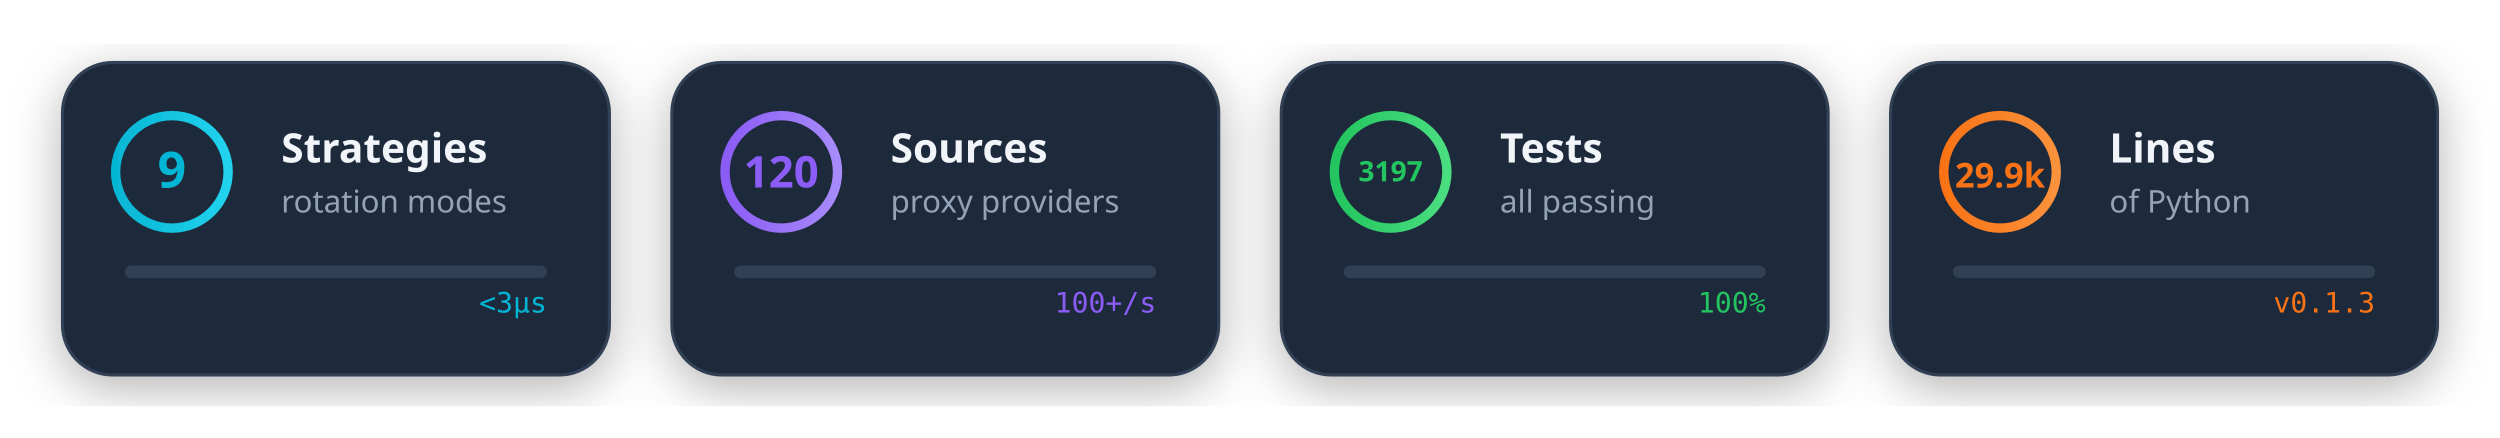
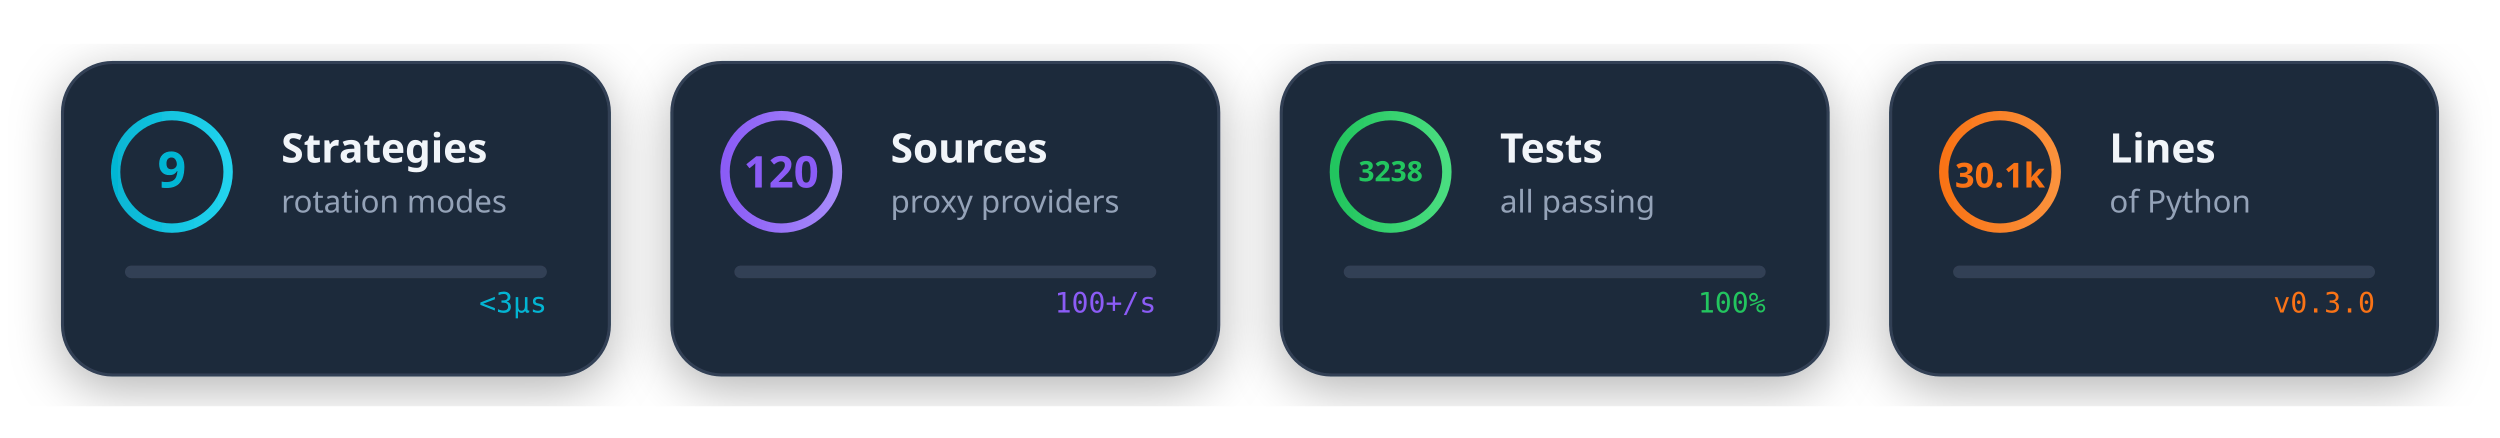
<svg xmlns="http://www.w3.org/2000/svg" viewBox="0 0 800 140" width="800" height="140">
  <style>
    @media (prefers-color-scheme: dark) {
      .card-bg { fill: #1e293b; }
      .card-stroke { stroke: #334155; }
      .text-main { fill: #f1f5f9; }
      .text-sub { fill: #94a3b8; }
    }
    @media (prefers-color-scheme: light) {
      .card-bg { fill: #f8fafc; }
      .card-stroke { stroke: #e2e8f0; }
      .text-main { fill: #1e293b; }
      .text-sub { fill: #64748b; }
    }
    .card-bg { fill: #1e293b; }
    .card-stroke { stroke: #334155; }
    .text-main { fill: #f1f5f9; }
    .text-sub { fill: #94a3b8; }
  </style>
  <defs>
    <linearGradient id="cyanGrad" x1="0%" y1="0%" x2="100%" y2="0%">
      <stop offset="0%" style="stop-color:#06b6d4" />
      <stop offset="100%" style="stop-color:#22d3ee" />
    </linearGradient>
    <linearGradient id="purpleGrad" x1="0%" y1="0%" x2="100%" y2="0%">
      <stop offset="0%" style="stop-color:#8b5cf6" />
      <stop offset="100%" style="stop-color:#a78bfa" />
    </linearGradient>
    <linearGradient id="greenGrad" x1="0%" y1="0%" x2="100%" y2="0%">
      <stop offset="0%" style="stop-color:#22c55e" />
      <stop offset="100%" style="stop-color:#4ade80" />
    </linearGradient>
    <linearGradient id="orangeGrad" x1="0%" y1="0%" x2="100%" y2="0%">
      <stop offset="0%" style="stop-color:#f97316" />
      <stop offset="100%" style="stop-color:#fb923c" />
    </linearGradient>
    <filter id="cardShadow">
      <feDropShadow dx="0" dy="4" stdDeviation="8" flood-color="#000" flood-opacity="0.3" />
    </filter>
  </defs>
  <g transform="translate(20, 20)" filter="url(#cardShadow)">
    <rect width="175" height="100" rx="16" class="card-bg card-stroke" stroke-width="1" />
    <circle cx="35" cy="35" r="18" fill="none" stroke="url(#cyanGrad)" stroke-width="3">
      <animate attributeName="stroke-dasharray" values="0 113;113 0" dur="2s" fill="freeze" />
    </circle>
    <text x="35" y="40" text-anchor="middle" font-family="system-ui" font-size="16" font-weight="bold" fill="#06b6d4">9</text>
    <text x="70" y="32" font-family="system-ui" font-size="13" font-weight="600" class="text-main">Strategies</text>
    <text x="70" y="48" font-family="system-ui" font-size="10" class="text-sub">rotation modes</text>
    <g transform="translate(20, 65)">
      <rect width="135" height="4" rx="2" fill="#334155" />
      <rect width="0" height="4" rx="2" fill="url(#cyanGrad)">
        <animate attributeName="width" from="0" to="135" dur="1.5s" fill="freeze" />
      </rect>
    </g>
    <text x="155" y="80" text-anchor="end" font-family="monospace" font-size="9" fill="#06b6d4">
      <animate attributeName="opacity" values="0;1" dur="0.5s" begin="1.5s" fill="freeze" />
      &lt;3μs
    </text>
  </g>
  <g transform="translate(215, 20)" filter="url(#cardShadow)">
    <rect width="175" height="100" rx="16" class="card-bg card-stroke" stroke-width="1" />
    <circle cx="35" cy="35" r="18" fill="none" stroke="url(#purpleGrad)" stroke-width="3">
      <animate attributeName="stroke-dasharray" values="0 113;113 0" dur="2s" fill="freeze" begin="0.2s" />
    </circle>
    <text x="35" y="40" text-anchor="middle" font-family="system-ui" font-size="14" font-weight="bold" fill="#8b5cf6">120</text>
    <text x="70" y="32" font-family="system-ui" font-size="13" font-weight="600" class="text-main">Sources</text>
    <text x="70" y="48" font-family="system-ui" font-size="10" class="text-sub">proxy providers</text>
    <g transform="translate(20, 65)">
      <rect width="135" height="4" rx="2" fill="#334155" />
      <rect width="0" height="4" rx="2" fill="url(#purpleGrad)">
        <animate attributeName="width" from="0" to="120" dur="1.5s" begin="0.2s" fill="freeze" />
      </rect>
    </g>
    <text x="155" y="80" text-anchor="end" font-family="monospace" font-size="9" fill="#8b5cf6">
      <animate attributeName="opacity" values="0;1" dur="0.5s" begin="1.7s" fill="freeze" />
      100+/s
    </text>
  </g>
  <g transform="translate(410, 20)" filter="url(#cardShadow)">
    <rect width="175" height="100" rx="16" class="card-bg card-stroke" stroke-width="1" />
    <circle cx="35" cy="35" r="18" fill="none" stroke="url(#greenGrad)" stroke-width="3">
      <animate attributeName="stroke-dasharray" values="0 113;113 0" dur="2s" fill="freeze" begin="0.4s" />
    </circle>
-     <text x="35" y="38" text-anchor="middle" font-family="system-ui" font-size="9" font-weight="bold" fill="#22c55e">3197</text>
+     <text x="35" y="38" text-anchor="middle" font-family="system-ui" font-size="9" font-weight="bold" fill="#22c55e">3238</text>
    <text x="70" y="32" font-family="system-ui" font-size="13" font-weight="600" class="text-main">Tests</text>
    <text x="70" y="48" font-family="system-ui" font-size="10" class="text-sub">all passing</text>
    <g transform="translate(20, 65)">
      <rect width="135" height="4" rx="2" fill="#334155" />
      <rect width="0" height="4" rx="2" fill="url(#greenGrad)">
        <animate attributeName="width" from="0" to="135" dur="1.5s" begin="0.4s" fill="freeze" />
      </rect>
    </g>
    <text x="155" y="80" text-anchor="end" font-family="monospace" font-size="9" fill="#22c55e">
      <animate attributeName="opacity" values="0;1" dur="0.5s" begin="1.9s" fill="freeze" />
      100%
    </text>
  </g>
  <g transform="translate(605, 20)" filter="url(#cardShadow)">
    <rect width="175" height="100" rx="16" class="card-bg card-stroke" stroke-width="1" />
    <circle cx="35" cy="35" r="18" fill="none" stroke="url(#orangeGrad)" stroke-width="3">
      <animate attributeName="stroke-dasharray" values="0 113;113 0" dur="2s" fill="freeze" begin="0.6s" />
    </circle>
-     <text x="35" y="40" text-anchor="middle" font-family="system-ui" font-size="11" font-weight="bold" fill="#f97316">29.9k</text>
+     <text x="35" y="40" text-anchor="middle" font-family="system-ui" font-size="11" font-weight="bold" fill="#f97316">30.1k</text>
    <text x="70" y="32" font-family="system-ui" font-size="13" font-weight="600" class="text-main">Lines</text>
    <text x="70" y="48" font-family="system-ui" font-size="10" class="text-sub">of Python</text>
    <g transform="translate(20, 65)">
      <rect width="135" height="4" rx="2" fill="#334155" />
      <rect width="0" height="4" rx="2" fill="url(#orangeGrad)">
        <animate attributeName="width" from="0" to="135" dur="1.5s" begin="0.6s" fill="freeze" />
      </rect>
    </g>
    <text x="155" y="80" text-anchor="end" font-family="monospace" font-size="9" fill="#f97316">
      <animate attributeName="opacity" values="0;1" dur="0.5s" begin="2.1s" fill="freeze" />
-       v0.1.3
+       v0.3.0
    </text>
  </g>
</svg>
